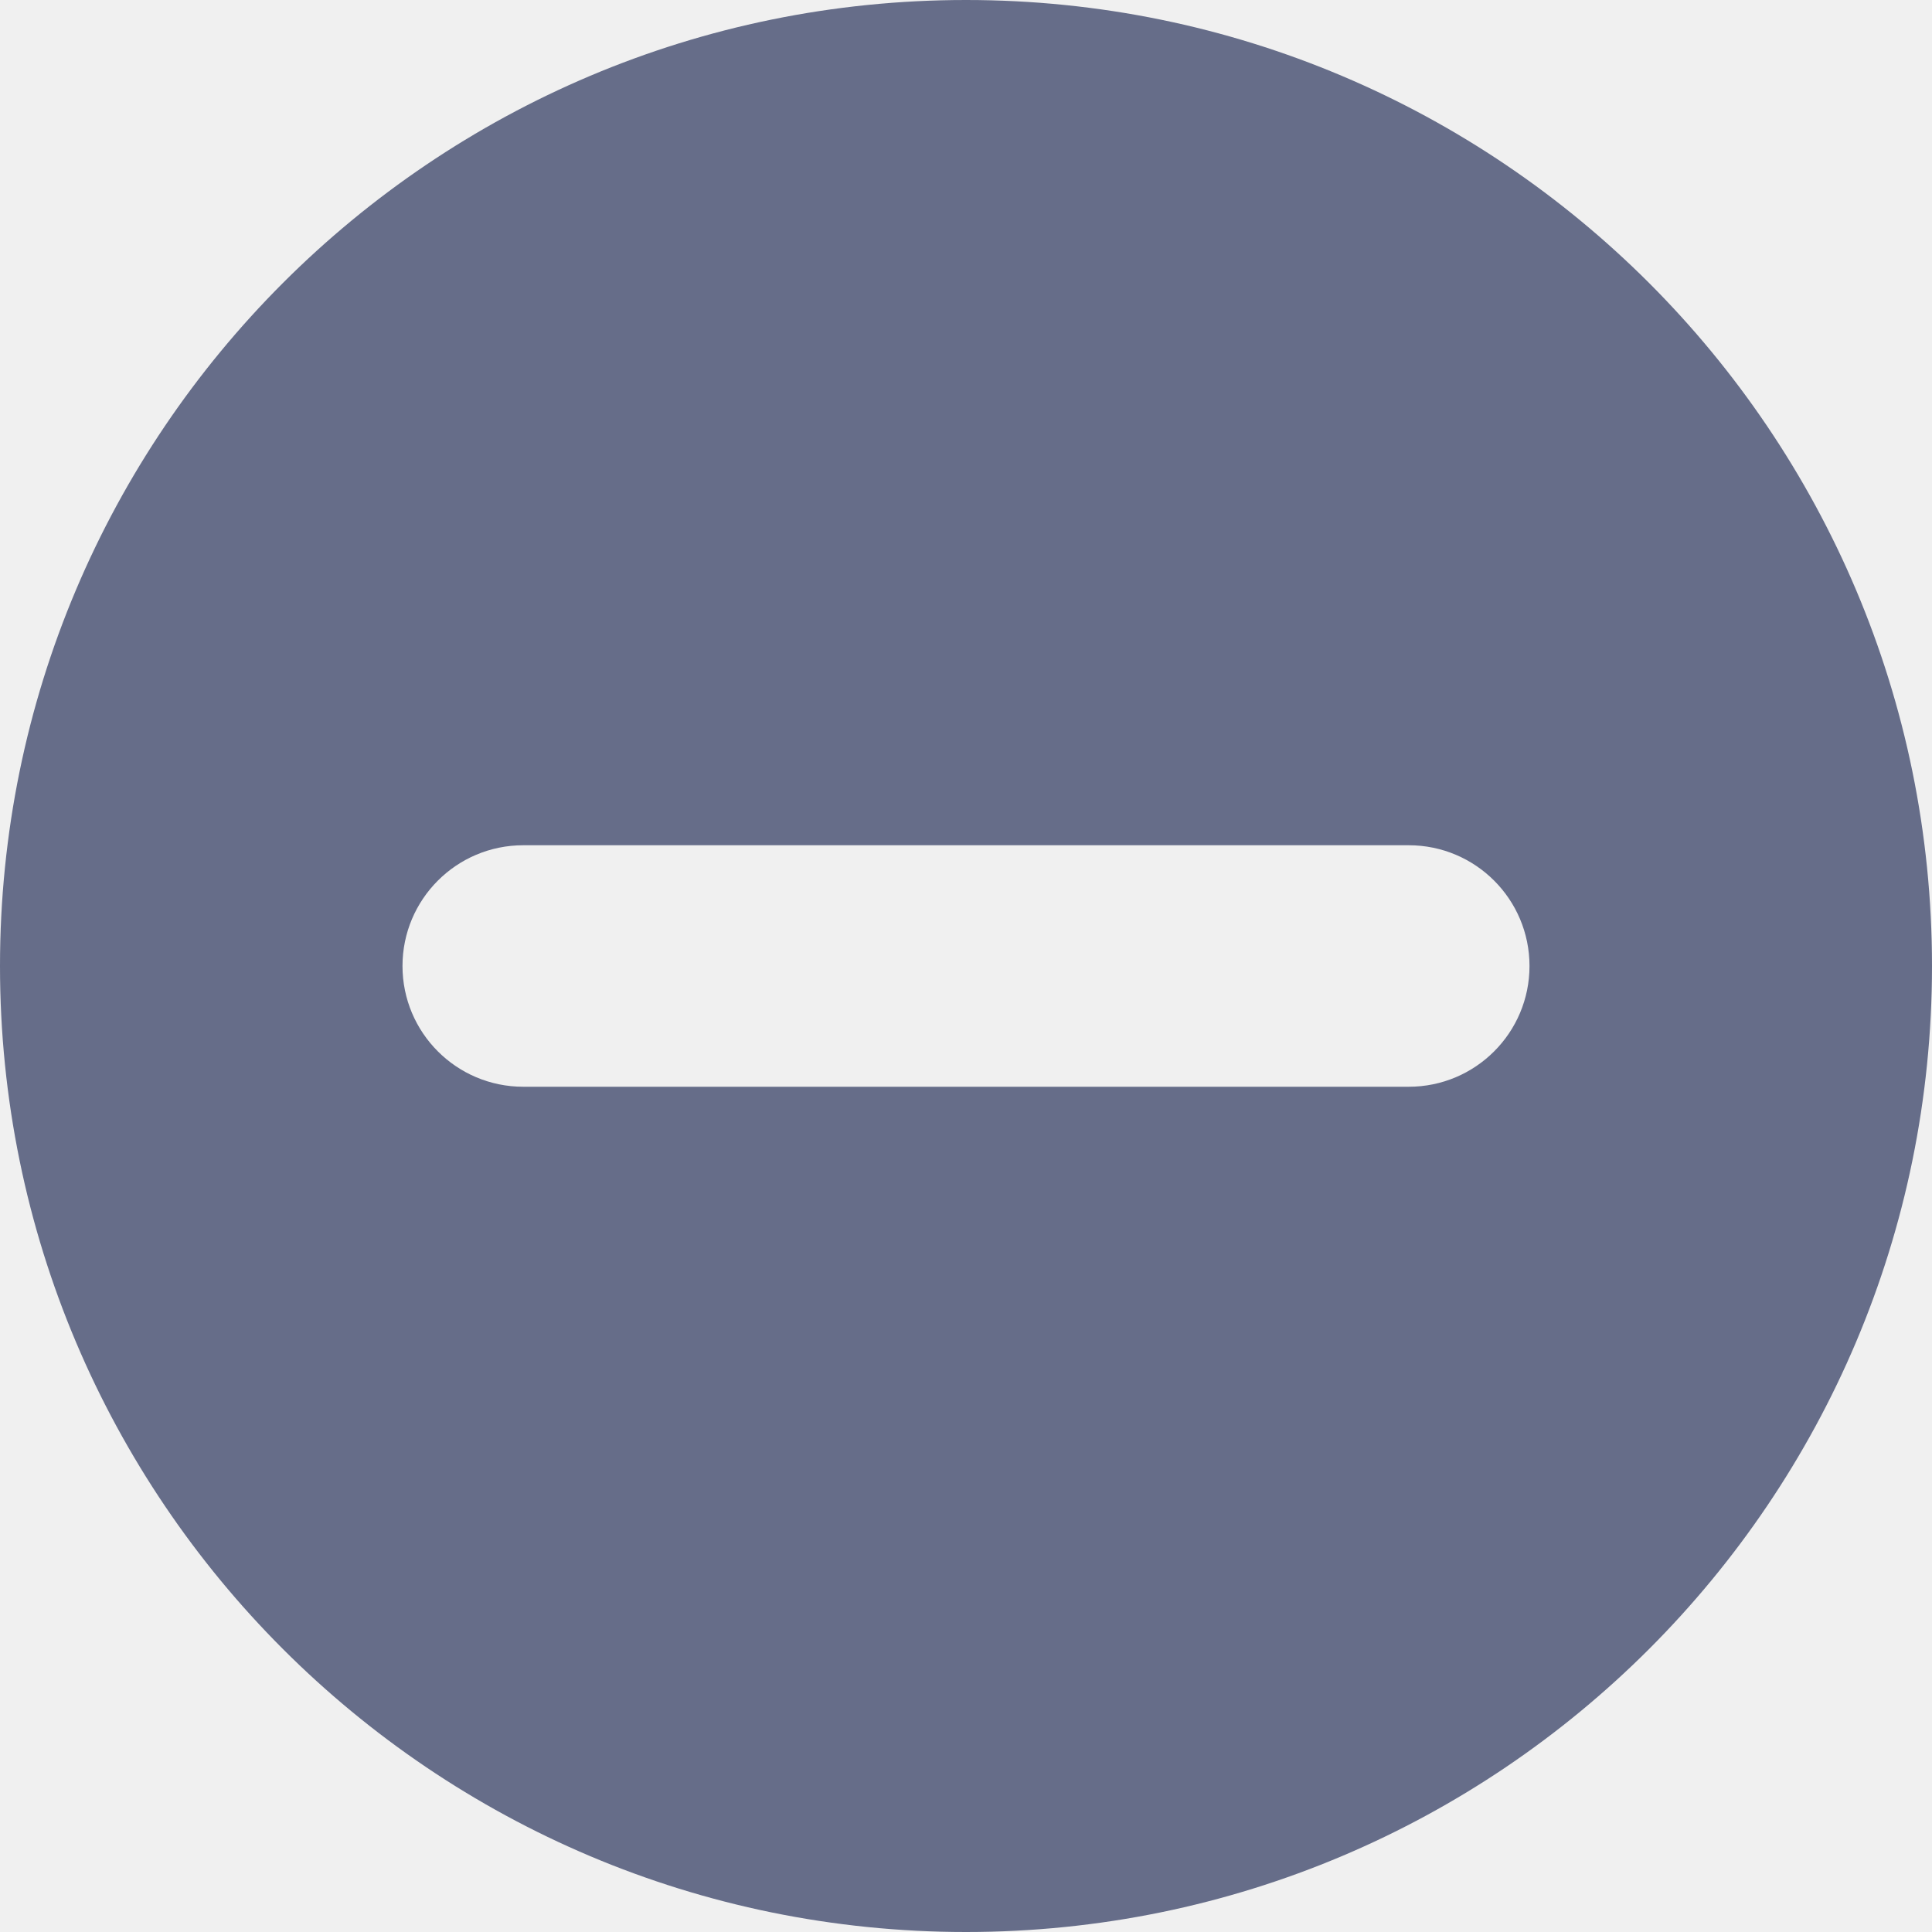
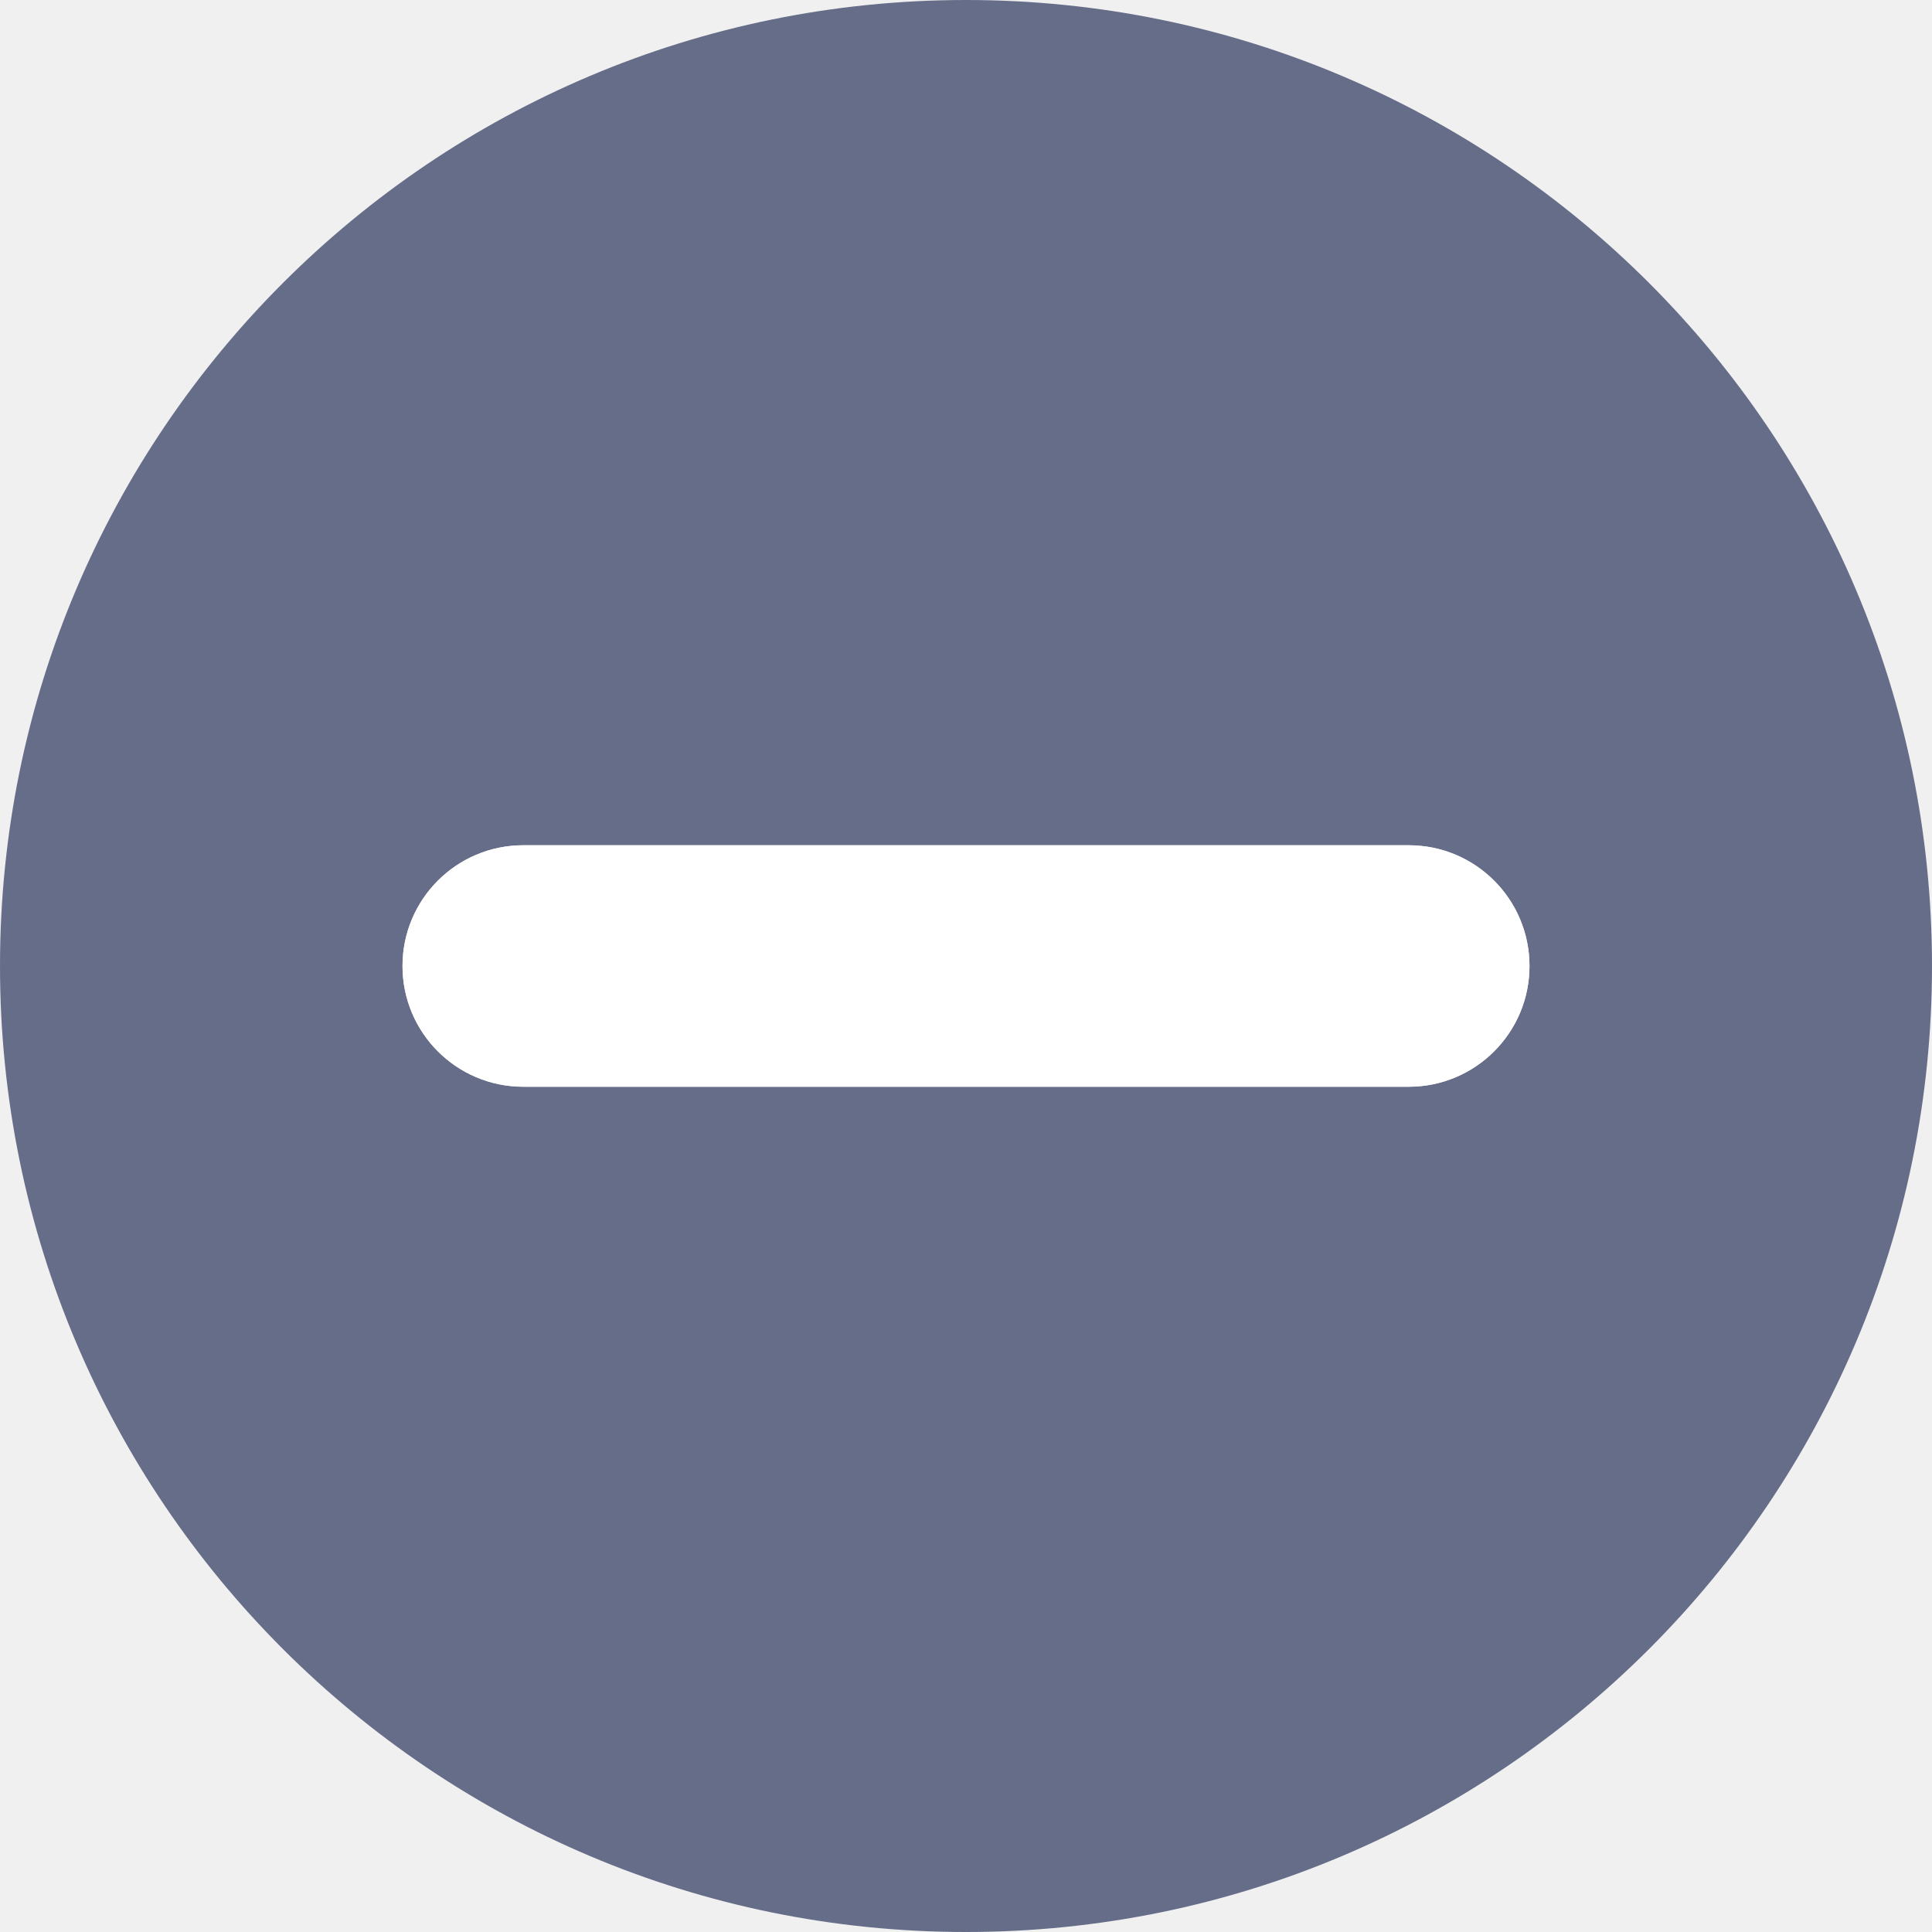
<svg xmlns="http://www.w3.org/2000/svg" fill="none" viewBox="0 0 24 24">
  <path fill="#666D89" fill-rule="evenodd" d="M12 24c6.627 0 12-5.373 12-12S18.627 0 12 0 0 5.373 0 12s5.373 12 12 12ZM6.5 10.5a1.5 1.5 0 0 0 0 3h11a1.5 1.5 0 0 0 0-3h-11Z" clip-rule="evenodd" />
+   <path fill="#fff" d="M5 12a1.5 1.5 0 0 1 1.5-1.5h11a1.5 1.5 0 0 1 0 3h-11A1.5 1.5 0 0 1 5 12Z" />
</svg>
